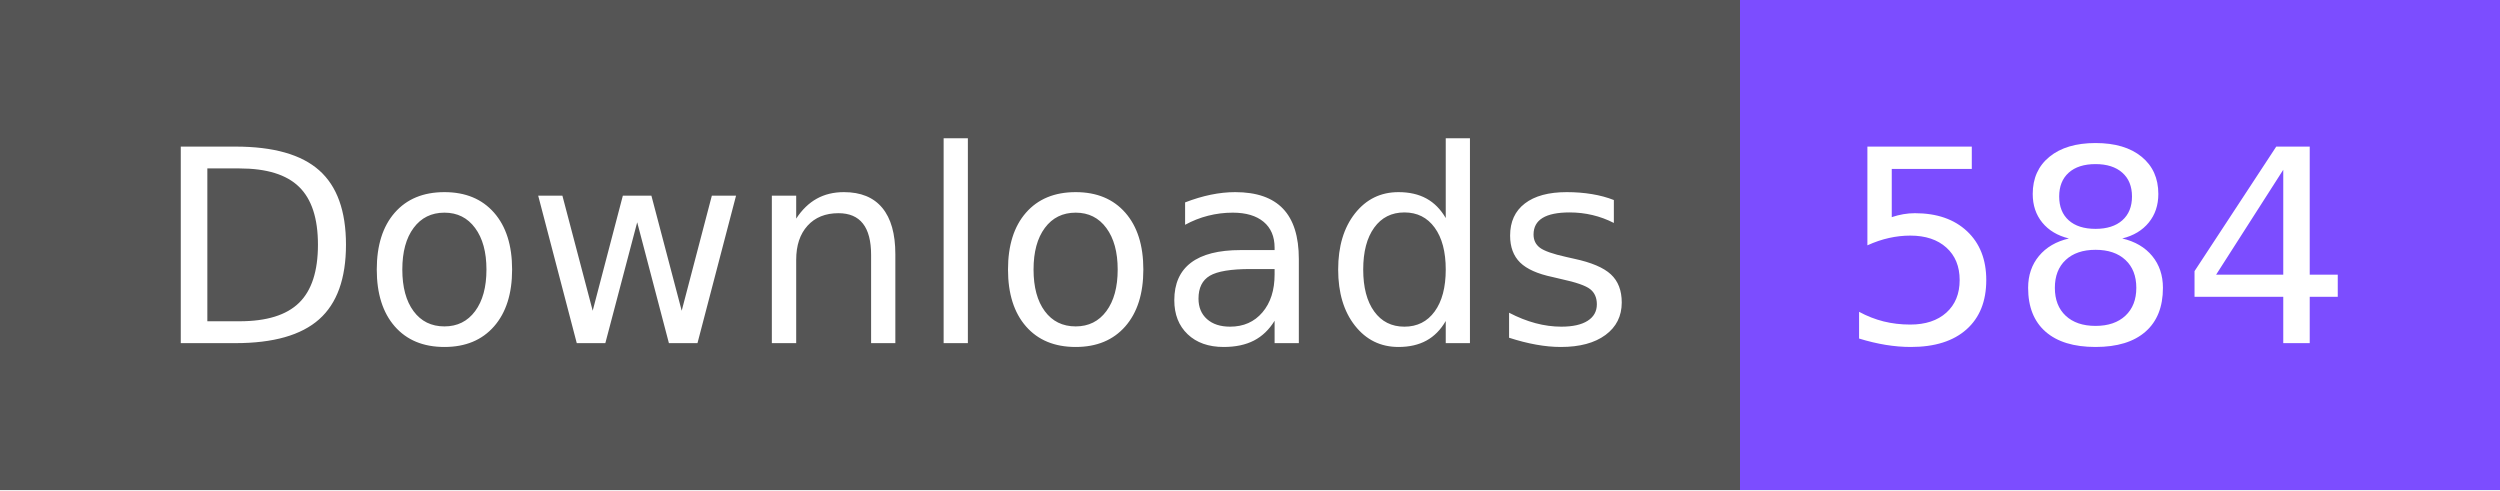
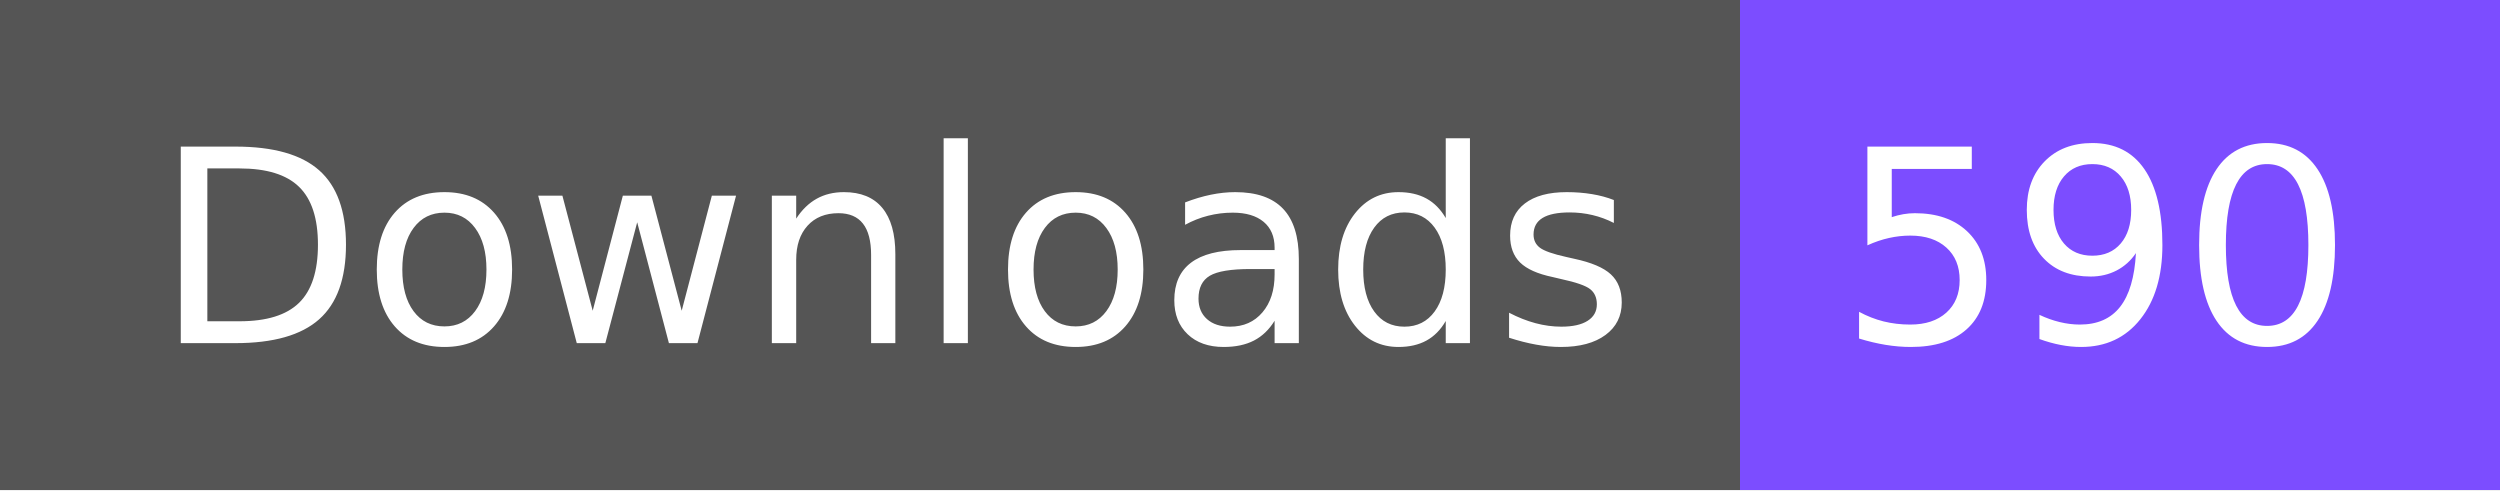
- <svg xmlns="http://www.w3.org/2000/svg" width="102" height="20" role="img" aria-label="Downloads: 584">
+ <svg xmlns="http://www.w3.org/2000/svg" width="102" height="20" role="img" aria-label="Downloads: 590">
  <g shape-rendering="crispEdges">
    <rect width="71" height="20" fill="#555" />
    <rect x="71" width="31" height="20" fill="#7c4dff" />
  </g>
  <g fill="#fff" text-anchor="middle" font-family="Verdana,Geneva,DejaVu Sans,sans-serif" text-rendering="geometricPrecision" font-size="110">
    <text x="365" y="140" textLength="610" transform="scale(.1)">Downloads</text>
-     <text x="855" y="140" textLength="210" transform="scale(.1)">584</text>
+     <text x="855" y="140" textLength="210" transform="scale(.1)">590</text>
  </g>
</svg>
